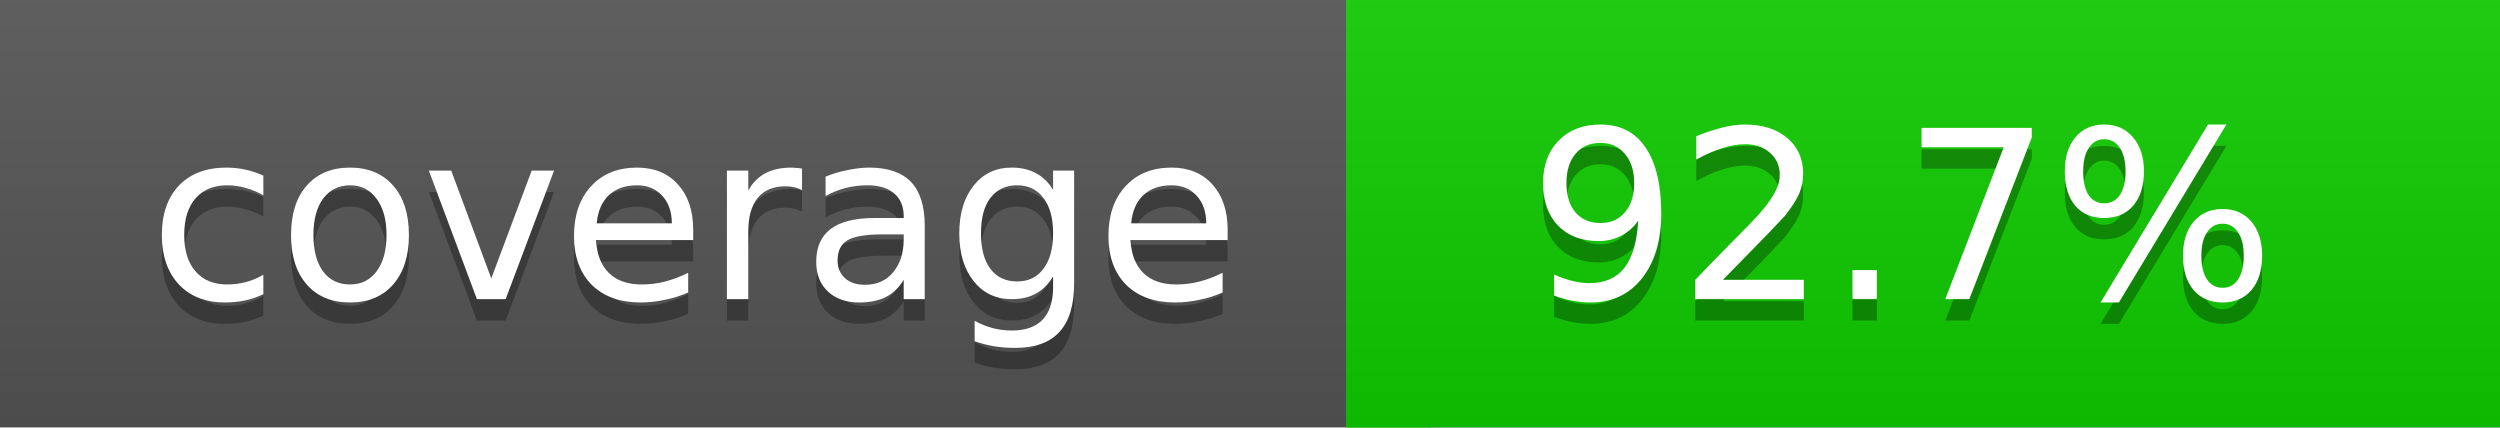
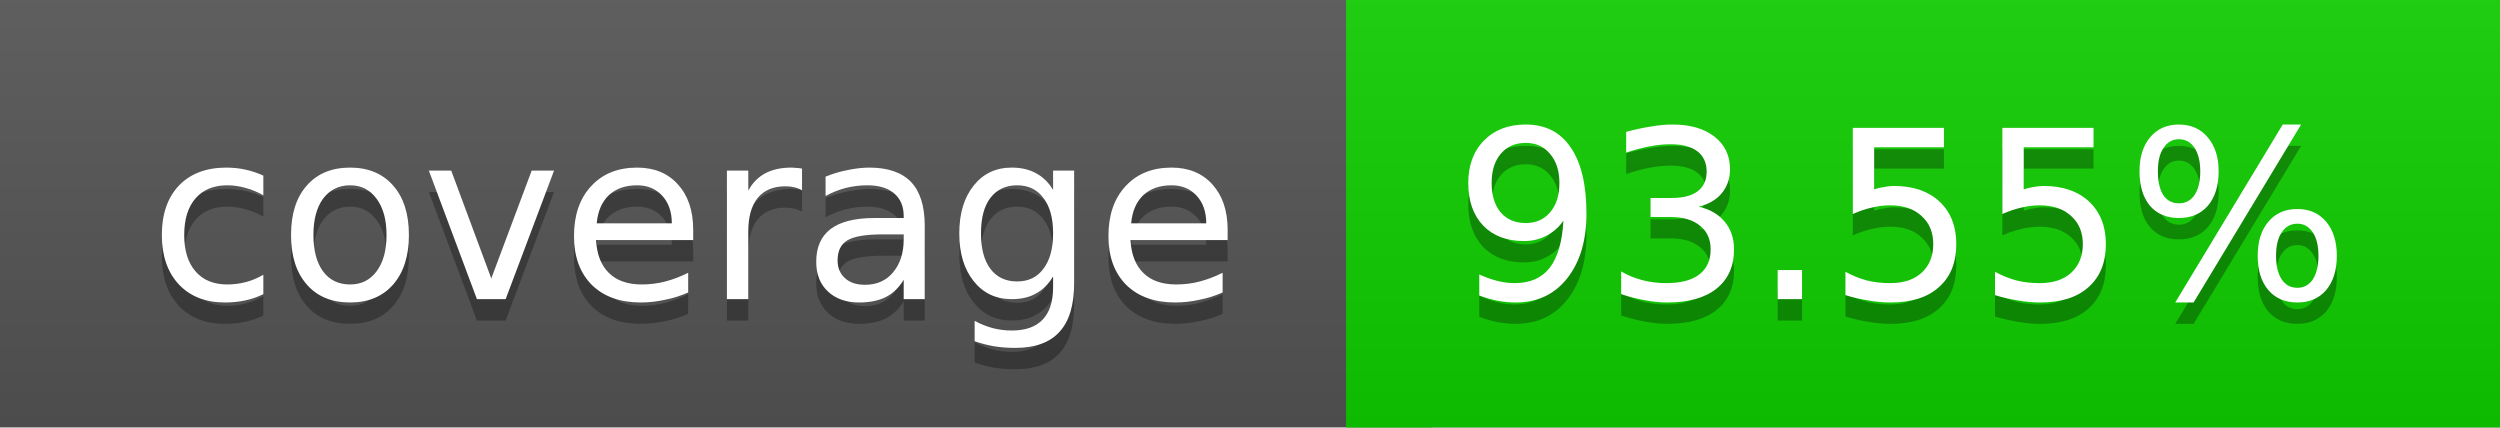
<svg xmlns="http://www.w3.org/2000/svg" width="117" height="20">
  <linearGradient id="a" x2="0" y2="100%">
    <stop offset="0" stop-color="#bbb" stop-opacity=".1" />
    <stop offset="1" stop-opacity=".1" />
  </linearGradient>
  <rect rx="0" width="117" height="20" fill="#555" />
-   <rect rx="0" x="63" width="54" height="20" fill="#10cd00" />
-   <path fill="#10cd00" d="M63 0h4v20h-4z" />
+   <rect rx="0" x="63" width="54" height="20" fill="#0ecf00" />
+   <path fill="#0ecf00" d="M63 0h4v20h-4z" />
  <rect rx="0" width="117" height="20" fill="url(#a)" />
  <g fill="#fff" text-anchor="middle" font-family="DejaVu Sans,Verdana,Geneva,sans-serif" font-size="11">
    <text x="32.5" y="15" fill="#010101" fill-opacity=".3">coverage</text>
    <text x="32.5" y="14">coverage</text>
-     <text x="89" y="15" fill="#010101" fill-opacity=".3">92.7%</text>
-     <text x="89" y="14">92.7%</text>
+     <text x="89" y="15" fill="#010101" fill-opacity=".3">93.55%</text>
+     <text x="89" y="14">93.55%</text>
  </g>
</svg>
